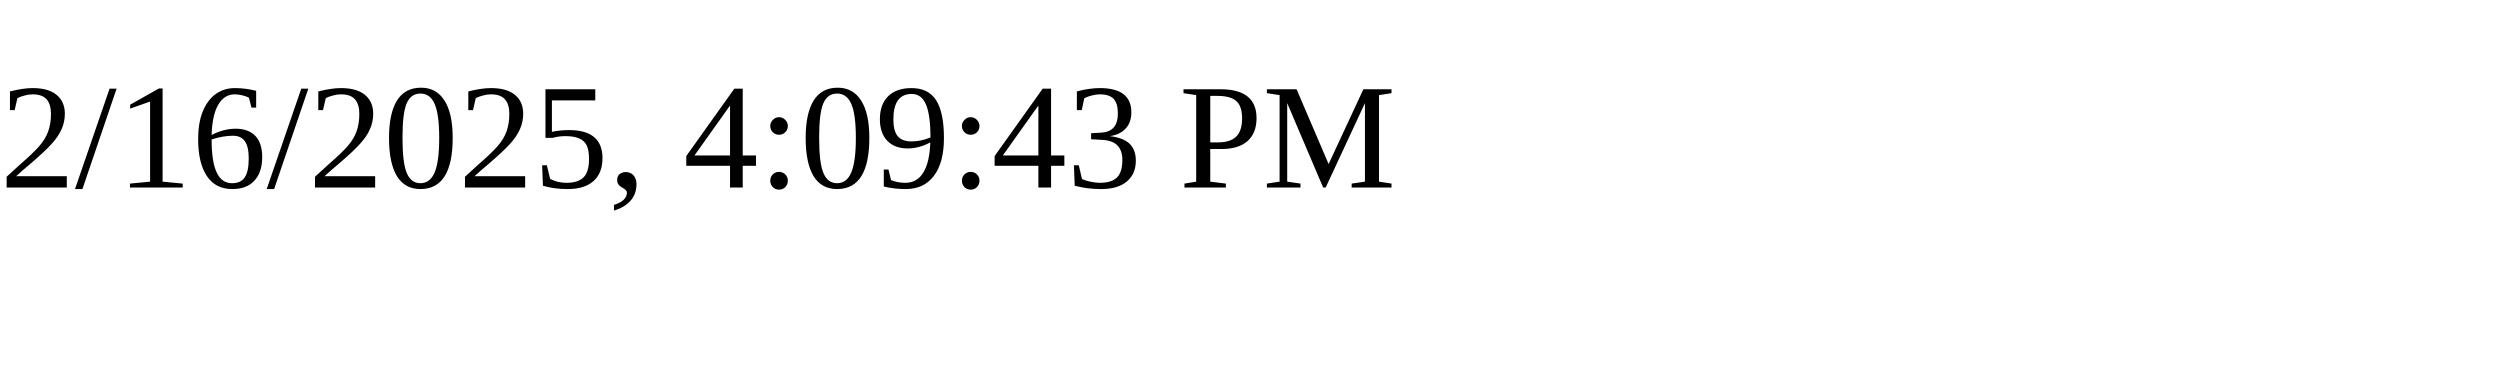
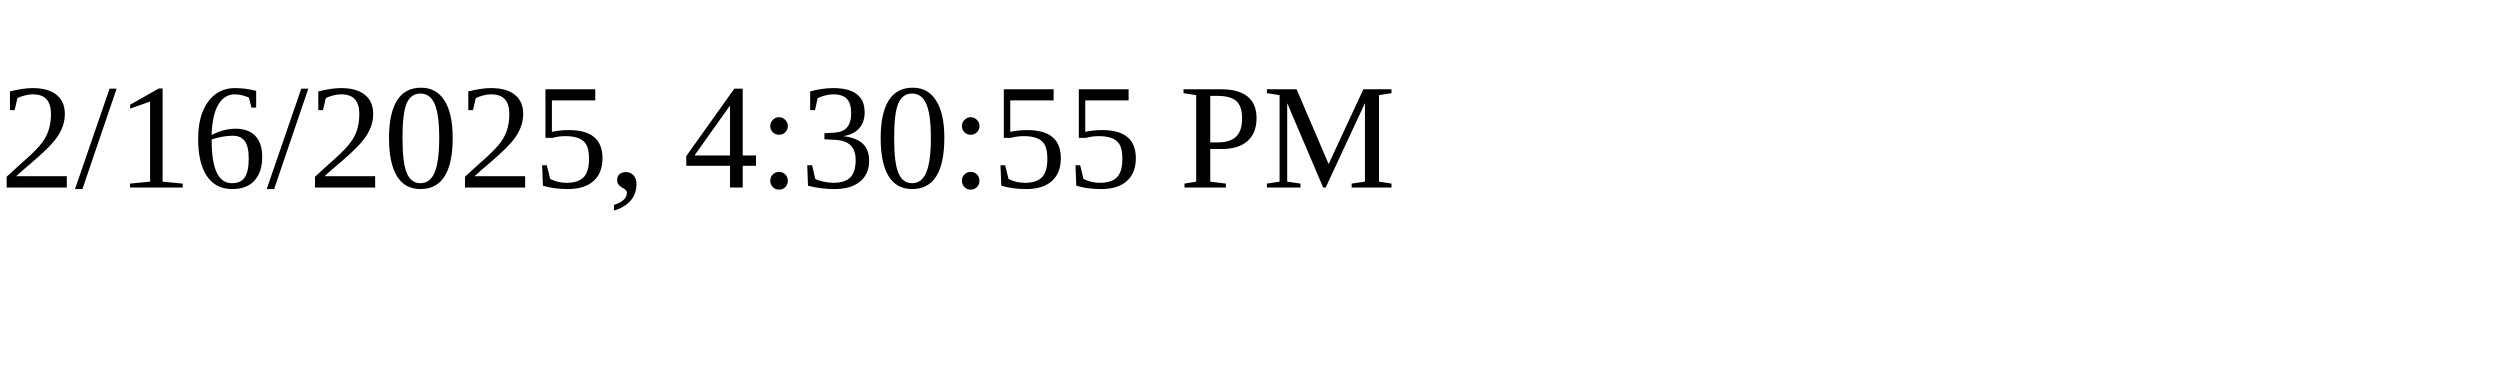
<svg xmlns="http://www.w3.org/2000/svg" height="30" width="200">
-   <text x="0" y="15">2/16/2025, 4:09:43 PM</text>
+   <text x="0" y="15">2/16/2025, 4:30:55 PM</text>
</svg>
